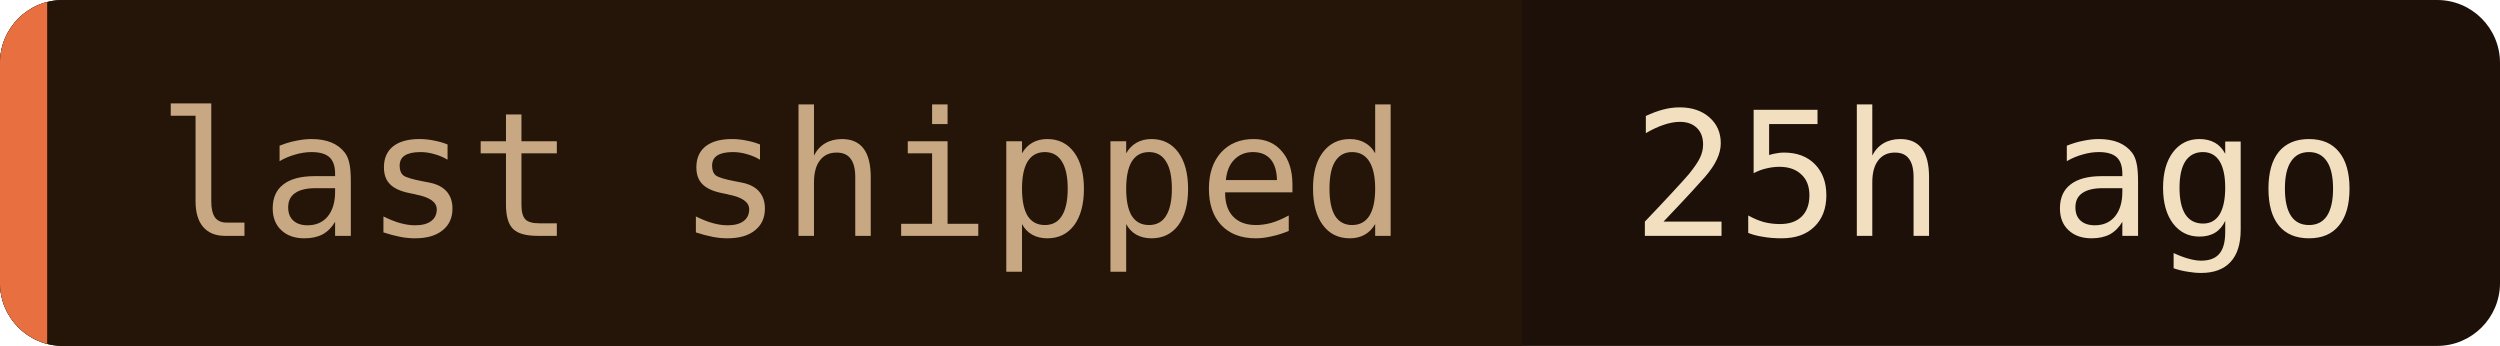
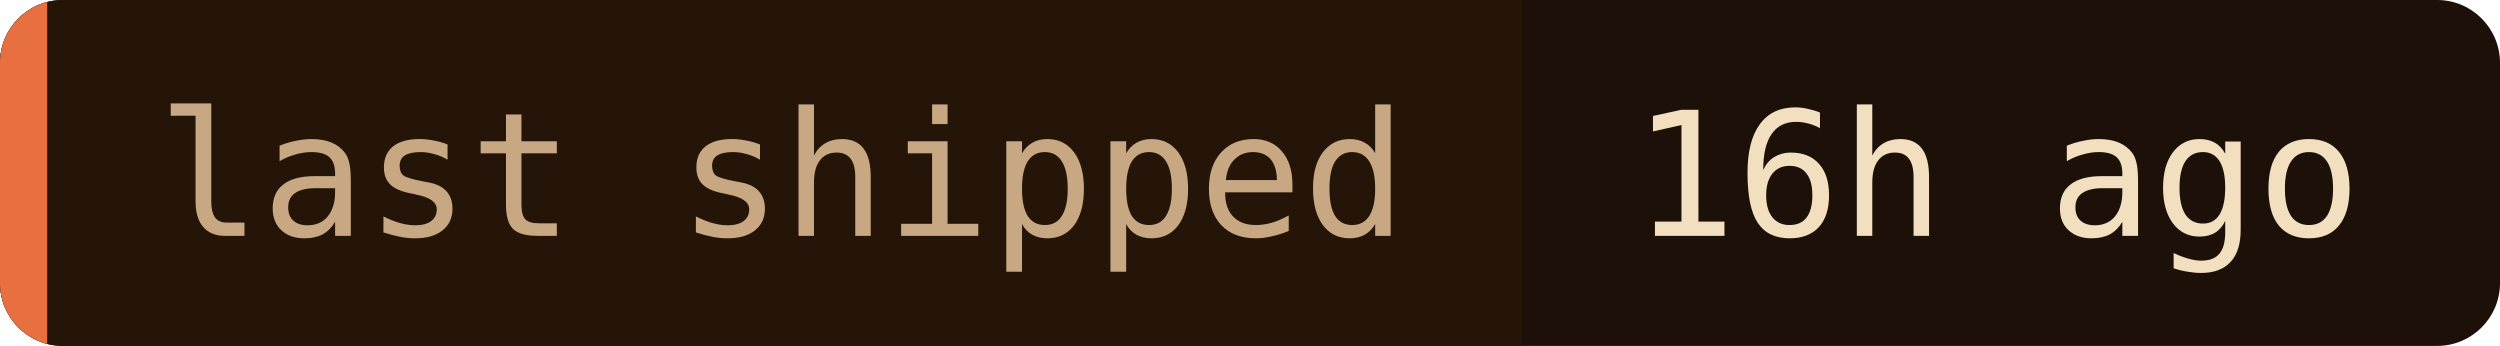
- <svg xmlns="http://www.w3.org/2000/svg" width="159" height="22" role="img" aria-label="last shipped: 25h ago">
+ <svg xmlns="http://www.w3.org/2000/svg" width="159" height="22" role="img" aria-label="last shipped: 16h ago">
  <clipPath id="c">
    <rect width="159" height="22" rx="4" />
  </clipPath>
  <g clip-path="url(#c)">
    <rect width="159" height="22" fill="#1c1008" />
    <rect width="96.8" height="22" fill="#241508" />
    <rect width="3" height="22" fill="#e87040" />
  </g>
  <g font-family="'JetBrains Mono', 'Fira Code', ui-monospace, SFMono-Regular, Menlo, monospace" font-size="11">
    <text x="10" y="15" fill="#c8a882">last shipped</text>
-     <text x="103.8" y="15" fill="#f2dfc0">25h ago</text>
+     <text x="103.8" y="15" fill="#f2dfc0">16h ago</text>
  </g>
</svg>
